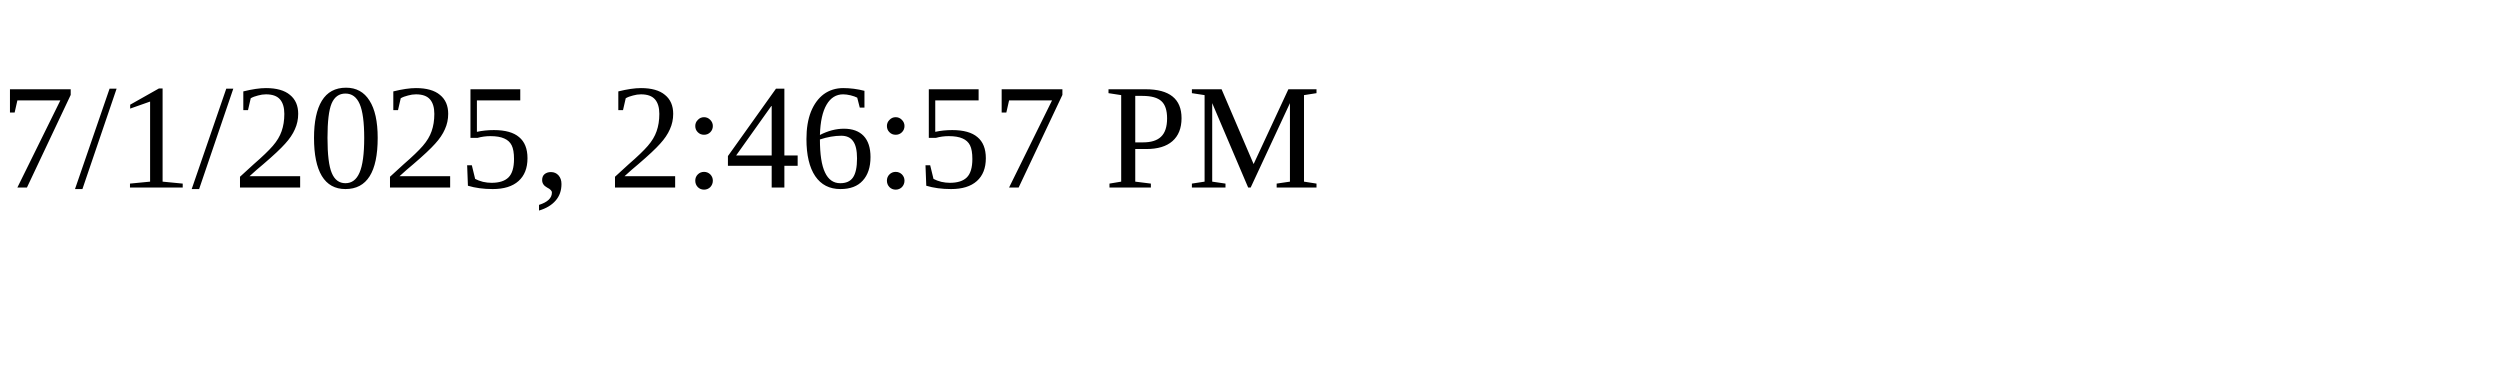
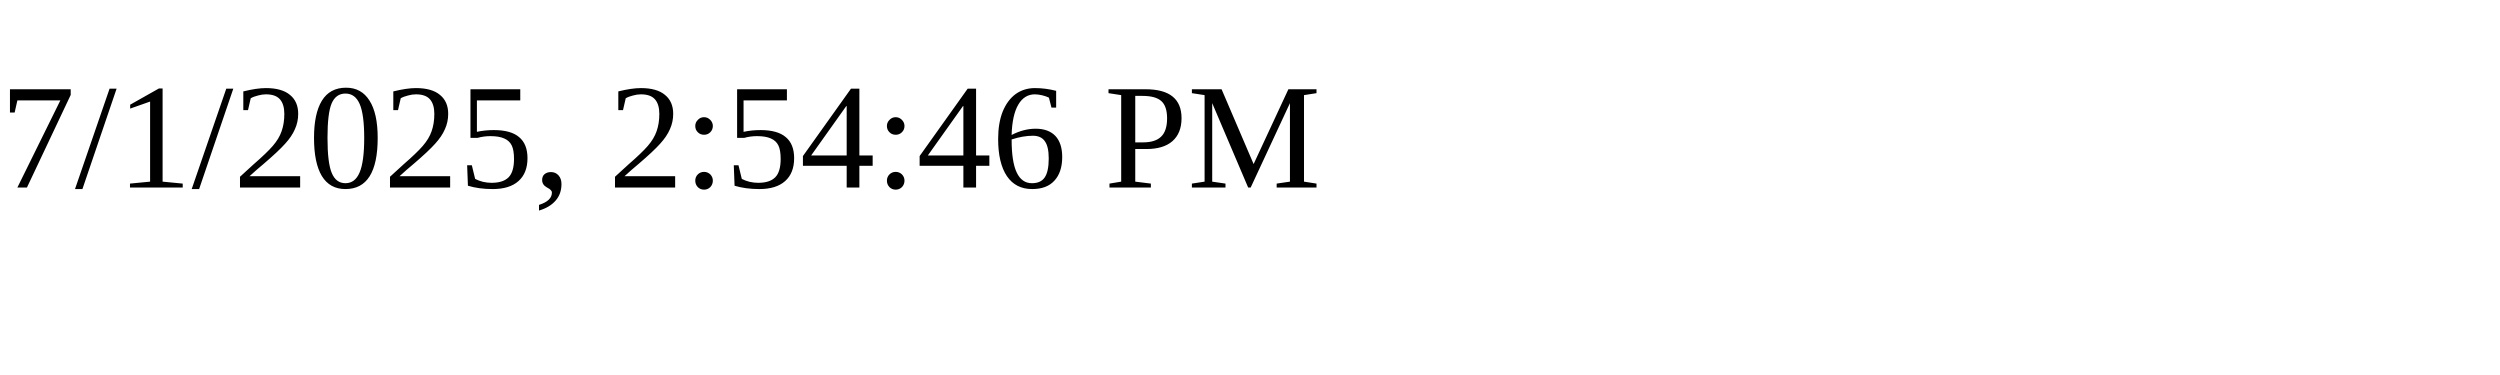
<svg xmlns="http://www.w3.org/2000/svg" height="30" width="200">
-   <text x="0" y="15">7/1/2025, 2:46:57 PM</text>
+   <text x="0" y="15">7/1/2025, 2:54:46 PM</text>
</svg>
